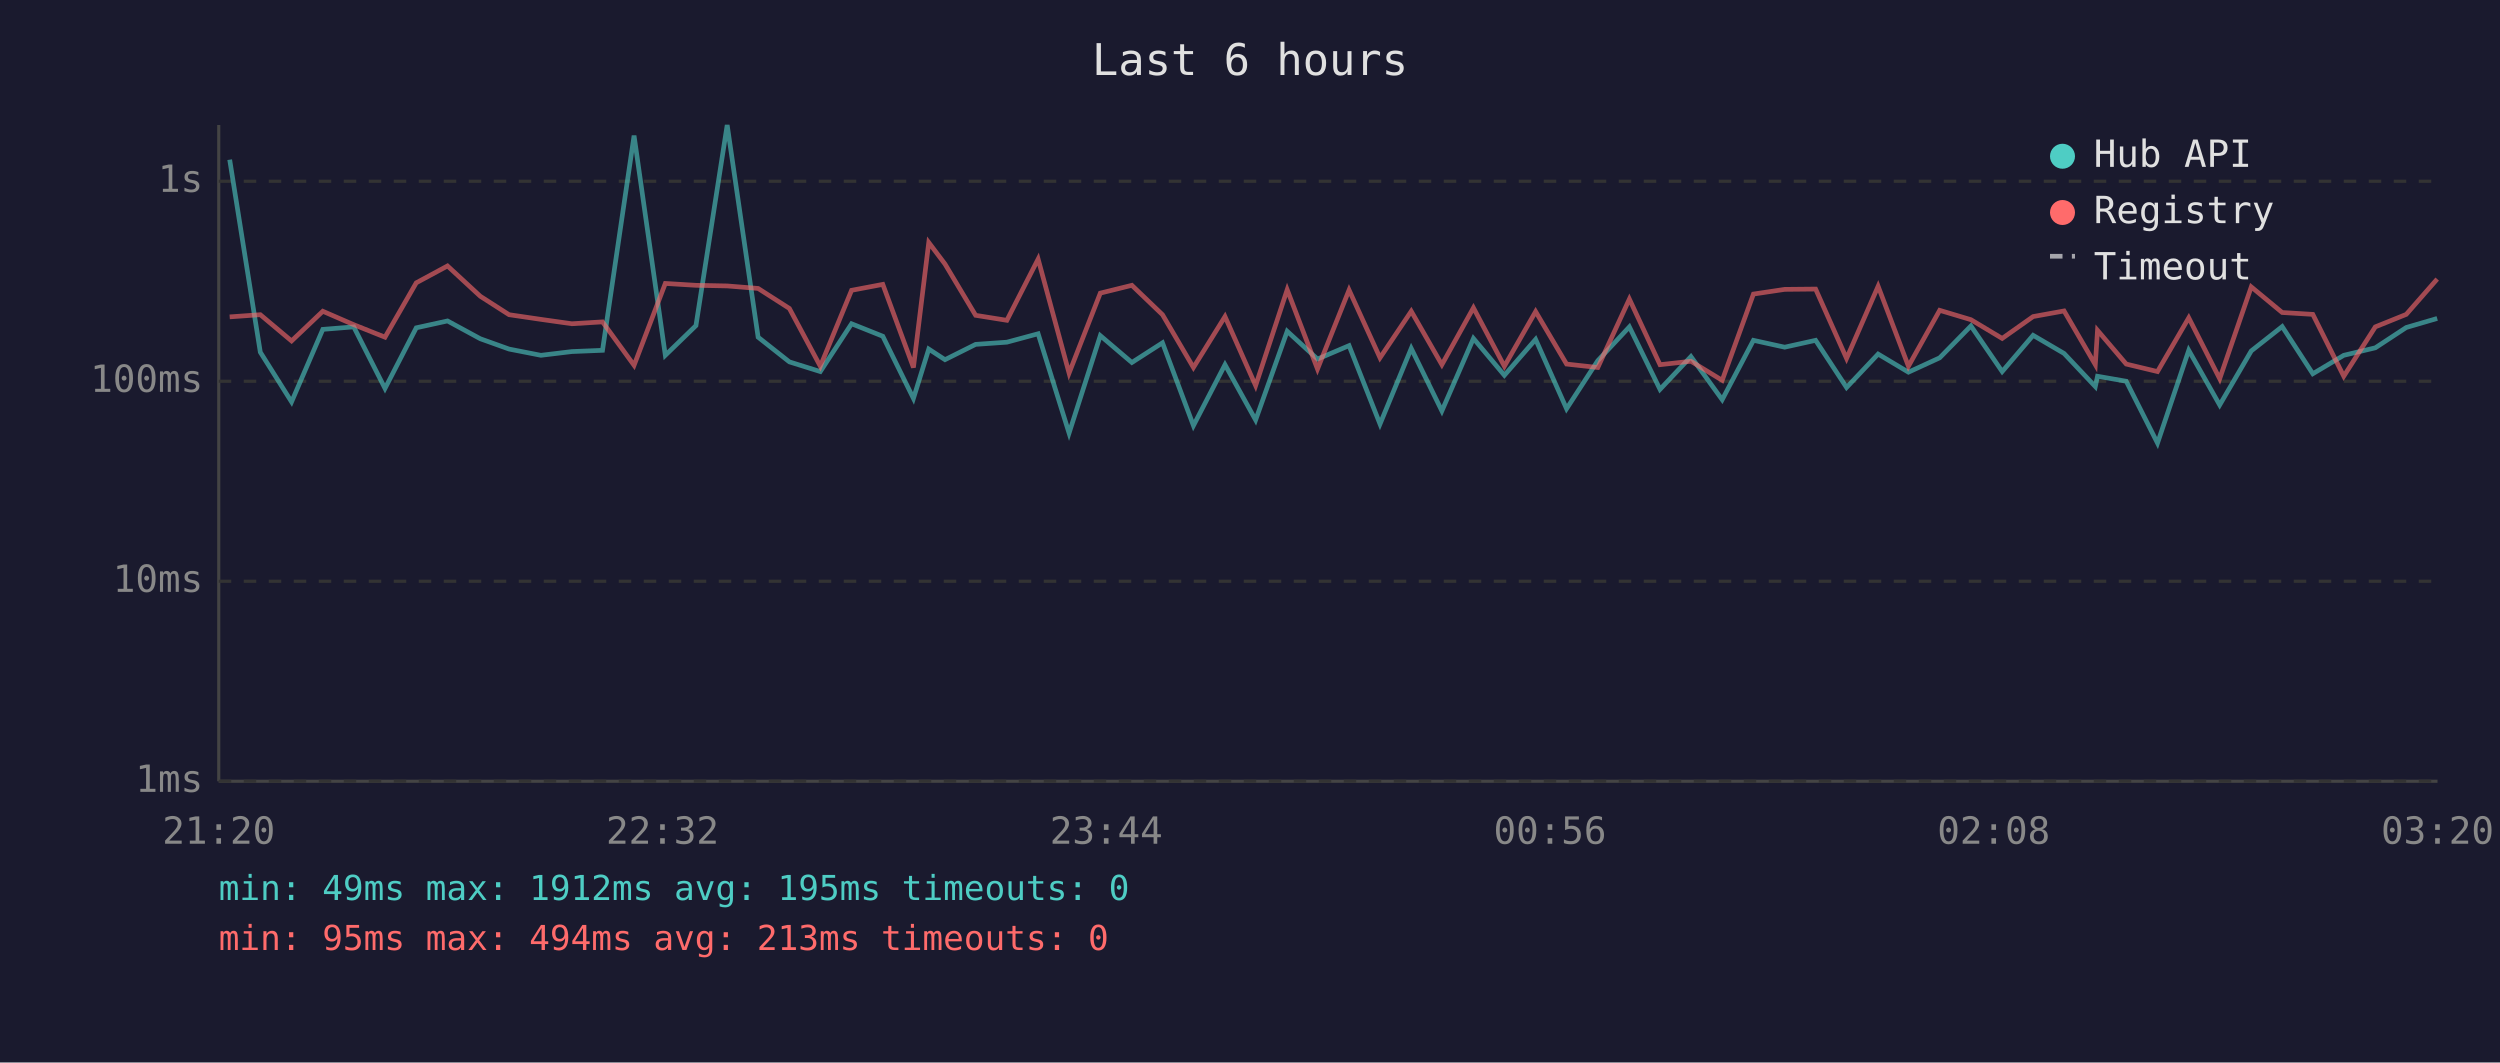
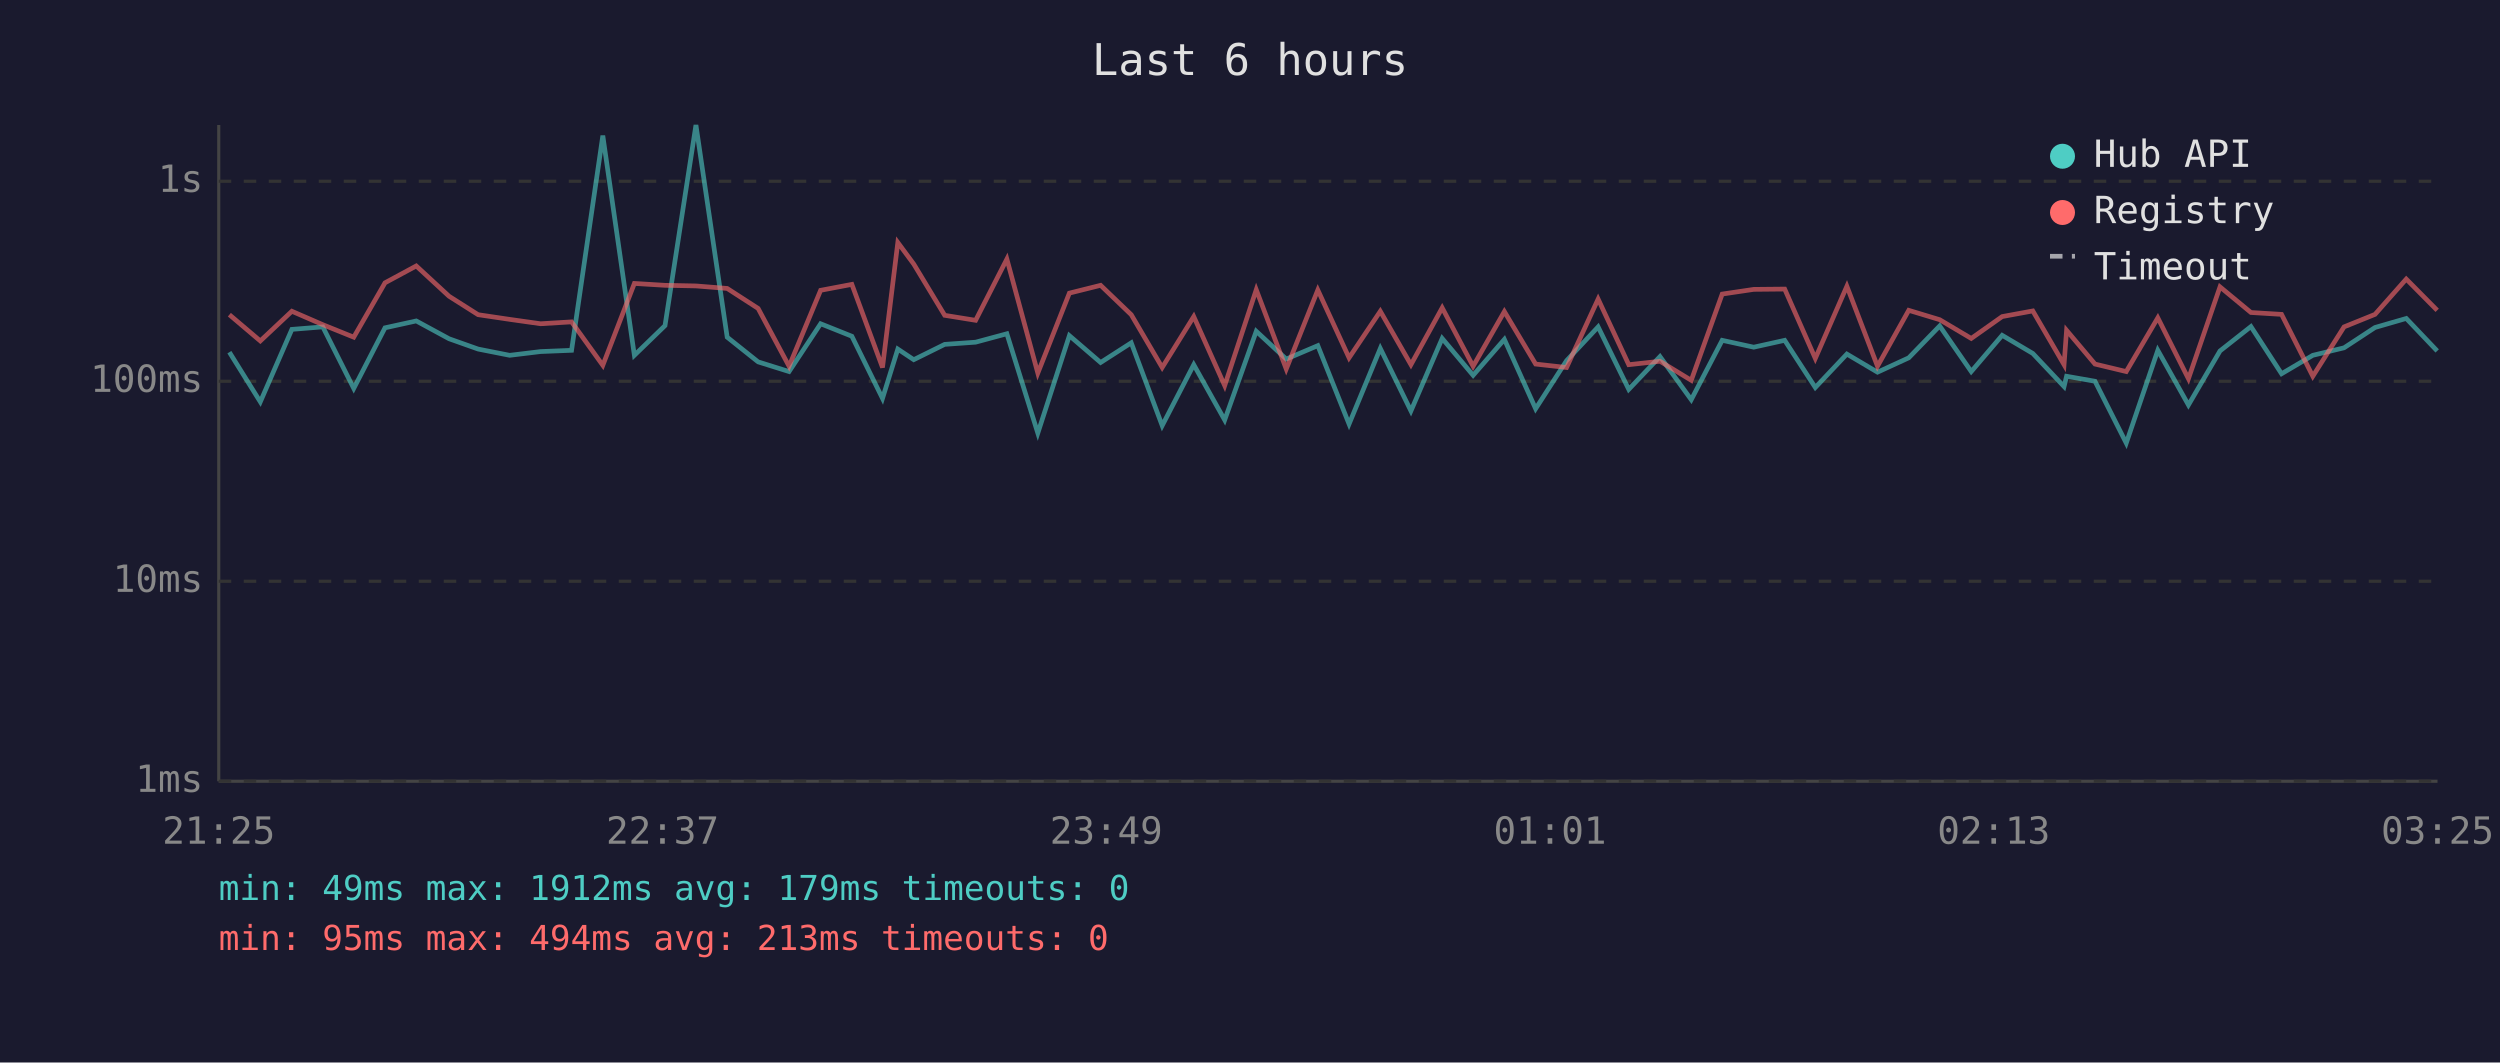
<svg xmlns="http://www.w3.org/2000/svg" viewBox="0 0 800 340" font-family="monospace" font-size="12">
  <rect width="800" height="340" fill="#1a1a2e" />
  <text x="400" y="24" fill="#e0e0e0" font-size="14" text-anchor="middle">Last 6 hours</text>
  <line x1="70" y1="40" x2="70" y2="250" stroke="#444" stroke-width="1" />
  <line x1="70" y1="250" x2="780" y2="250" stroke="#444" stroke-width="1" />
  <line x1="70" y1="250" x2="780" y2="250" stroke="#333" stroke-width="1" stroke-dasharray="4" />
  <text x="65" y="250" fill="#888" text-anchor="end" dominant-baseline="middle">1ms</text>
  <line x1="70" y1="186" x2="780" y2="186" stroke="#333" stroke-width="1" stroke-dasharray="4" />
  <text x="65" y="186" fill="#888" text-anchor="end" dominant-baseline="middle">10ms</text>
  <line x1="70" y1="122" x2="780" y2="122" stroke="#333" stroke-width="1" stroke-dasharray="4" />
  <text x="65" y="122" fill="#888" text-anchor="end" dominant-baseline="middle">100ms</text>
  <line x1="70" y1="58" x2="780" y2="58" stroke="#333" stroke-width="1" stroke-dasharray="4" />
  <text x="65" y="58" fill="#888" text-anchor="end" dominant-baseline="middle">1s</text>
-   <text x="70" y="270" fill="#888" text-anchor="middle">21:20</text>
-   <text x="212" y="270" fill="#888" text-anchor="middle">22:32</text>
-   <text x="354" y="270" fill="#888" text-anchor="middle">23:44</text>
-   <text x="496" y="270" fill="#888" text-anchor="middle">00:56</text>
-   <text x="638" y="270" fill="#888" text-anchor="middle">02:08</text>
-   <text x="780" y="270" fill="#888" text-anchor="middle">03:20</text>
-   <polyline points="73.5,51.1 83.3,112.7 93.3,128.6 103.3,105.4 113.2,104.6 123.2,124.3 133.2,104.9 143.2,102.7 153.7,108.4 162.9,111.7 173.1,113.7 183.0,112.5 192.8,112.1 202.9,43.4 212.9,113.7 222.7,104.2 232.7,40.0 242.6,107.9 252.6,115.8 262.5,118.9 272.5,103.6 282.5,107.6 292.3,127.5 297.2,111.7 302.4,115.1 312.2,110.2 322.2,109.5 332.2,106.8 342.1,138.6 352.1,107.4 362.2,116.0 372.0,109.7 381.9,136.2 392.0,116.7 401.8,134.4 411.9,106.0 421.6,114.9 431.7,110.6 441.6,135.7 451.6,111.5 461.4,131.5 471.5,108.3 481.4,120.1 491.4,108.6 501.3,130.8 511.3,115.4 521.4,104.6 531.2,124.6 541.1,114.1 551.1,127.9 561.1,108.9 571.1,111.1 581.0,108.9 590.9,124.0 601.0,113.3 610.7,119.1 620.7,114.5 630.7,104.3 640.7,118.9 650.6,107.3 660.5,113.1 670.5,123.7 671.2,120.4 680.4,122.0 690.4,141.8 700.4,112.1 710.3,129.6 720.4,112.3 730.3,104.5 740.1,119.6 750.0,113.7 760.1,111.3 770.0,104.8 779.9,101.9" fill="none" stroke="#4ecdc4" stroke-width="1.5" opacity="0.6" />
-   <polyline points="73.5,101.4 83.3,100.7 93.3,109.1 103.3,99.6 113.2,103.9 123.2,107.9 133.2,90.5 143.2,85.1 153.7,94.8 162.9,100.7 173.1,102.2 183.0,103.6 192.8,103.0 202.9,116.9 212.9,90.7 222.7,91.3 232.7,91.5 242.6,92.3 252.6,98.7 262.5,117.2 272.5,92.9 282.5,91.0 292.3,117.6 297.2,77.6 302.4,84.5 312.2,100.9 322.2,102.5 332.2,82.9 342.1,119.4 352.1,93.8 362.2,91.3 372.0,100.7 381.9,117.6 392.0,101.3 401.8,123.4 411.9,92.7 421.6,118.1 431.7,92.8 441.6,114.5 451.6,99.6 461.4,116.7 471.5,98.5 481.4,117.2 491.4,99.7 501.3,116.5 511.3,117.6 521.4,95.7 531.2,116.7 541.1,115.6 551.1,121.7 561.1,94.1 571.1,92.6 581.0,92.5 590.9,114.7 601.0,91.6 610.7,117.2 620.7,99.3 630.7,102.3 640.7,108.3 650.6,101.3 660.5,99.5 670.5,116.7 671.2,105.7 680.4,116.5 690.4,118.9 700.4,101.7 710.3,121.2 720.4,91.8 730.3,100.0 740.1,100.6 750.0,120.4 760.1,104.6 770.0,100.6 779.9,89.3" fill="none" stroke="#ff6b6b" stroke-width="1.5" opacity="0.6" />
+   <text x="70" y="270" fill="#888" text-anchor="middle">21:25</text>
+   <text x="212" y="270" fill="#888" text-anchor="middle">22:37</text>
+   <text x="354" y="270" fill="#888" text-anchor="middle">23:49</text>
+   <text x="496" y="270" fill="#888" text-anchor="middle">01:01</text>
+   <text x="638" y="270" fill="#888" text-anchor="middle">02:13</text>
+   <text x="780" y="270" fill="#888" text-anchor="middle">03:25</text>
+   <polyline points="73.4,112.7 83.3,128.6 93.4,105.4 103.3,104.6 113.2,124.3 123.2,104.9 133.2,102.7 143.7,108.4 153.0,111.7 163.1,113.7 173.0,112.5 182.9,112.1 192.9,43.4 203.0,113.7 212.8,104.2 222.7,40.0 232.7,107.9 242.6,115.8 252.5,118.9 262.6,103.6 272.6,107.6 282.4,127.5 287.3,111.7 292.4,115.1 302.3,110.2 312.2,109.5 322.2,106.8 332.1,138.6 342.2,107.4 352.2,116.0 362.0,109.7 371.9,136.2 382.0,116.7 391.9,134.4 402.0,106.0 411.6,114.9 421.7,110.6 431.7,135.7 441.7,111.5 451.5,131.5 461.5,108.3 471.4,120.1 481.4,108.6 491.4,130.8 501.3,115.4 511.4,104.6 521.2,124.6 531.2,114.1 541.2,127.9 551.1,108.9 561.2,111.1 571.1,108.9 580.9,124.0 591.0,113.3 600.8,119.1 610.8,114.5 620.7,104.3 630.8,118.9 640.7,107.3 650.5,113.1 660.5,123.7 661.3,120.4 670.4,122.0 680.4,141.8 690.5,112.1 700.3,129.6 710.4,112.3 720.3,104.5 730.1,119.6 740.1,113.7 750.1,111.3 760.0,104.8 770.0,101.9 779.9,112.3" fill="none" stroke="#4ecdc4" stroke-width="1.5" opacity="0.6" />
+   <polyline points="73.4,100.7 83.3,109.1 93.4,99.6 103.3,103.9 113.2,107.9 123.2,90.5 133.2,85.1 143.7,94.8 153.0,100.7 163.1,102.2 173.0,103.6 182.9,103.0 192.9,116.9 203.0,90.7 212.8,91.3 222.7,91.5 232.7,92.3 242.6,98.7 252.5,117.2 262.6,92.9 272.6,91.0 282.4,117.6 287.3,77.6 292.4,84.5 302.3,100.9 312.2,102.5 322.2,82.9 332.1,119.4 342.2,93.8 352.2,91.3 362.0,100.7 371.9,117.6 382.0,101.3 391.9,123.4 402.0,92.7 411.6,118.1 421.7,92.8 431.7,114.5 441.7,99.6 451.5,116.7 461.5,98.5 471.4,117.2 481.4,99.7 491.4,116.5 501.3,117.6 511.4,95.7 521.2,116.7 531.2,115.6 541.2,121.7 551.1,94.1 561.2,92.6 571.1,92.5 580.9,114.7 591.0,91.6 600.8,117.2 610.8,99.3 620.7,102.3 630.8,108.3 640.7,101.3 650.5,99.5 660.5,116.7 661.3,105.7 670.4,116.5 680.4,118.9 690.5,101.7 700.3,121.2 710.4,91.8 720.3,100.0 730.1,100.6 740.1,120.4 750.1,104.6 760.0,100.6 770.0,89.3 779.9,99.3" fill="none" stroke="#ff6b6b" stroke-width="1.5" opacity="0.6" />
  <circle cx="660" cy="50" r="4" fill="#4ecdc4" />
  <text x="670" y="50" fill="#e0e0e0" dominant-baseline="middle">Hub API</text>
  <circle cx="660" cy="68" r="4" fill="#ff6b6b" />
  <text x="670" y="68" fill="#e0e0e0" dominant-baseline="middle">Registry</text>
  <line x1="656" y1="82" x2="664" y2="82" stroke="#e0e0e0" stroke-width="1.5" stroke-dasharray="4,3" opacity="0.7" />
  <text x="670" y="86" fill="#e0e0e0" dominant-baseline="middle">Timeout</text>
-   <text x="70" y="288" fill="#4ecdc4" font-size="11">min: 49ms  max: 1912ms  avg: 195ms  timeouts: 0</text>
+   <text x="70" y="288" fill="#4ecdc4" font-size="11">min: 49ms  max: 1912ms  avg: 179ms  timeouts: 0</text>
  <text x="70" y="304" fill="#ff6b6b" font-size="11">min: 95ms  max: 494ms  avg: 213ms  timeouts: 0</text>
</svg>
